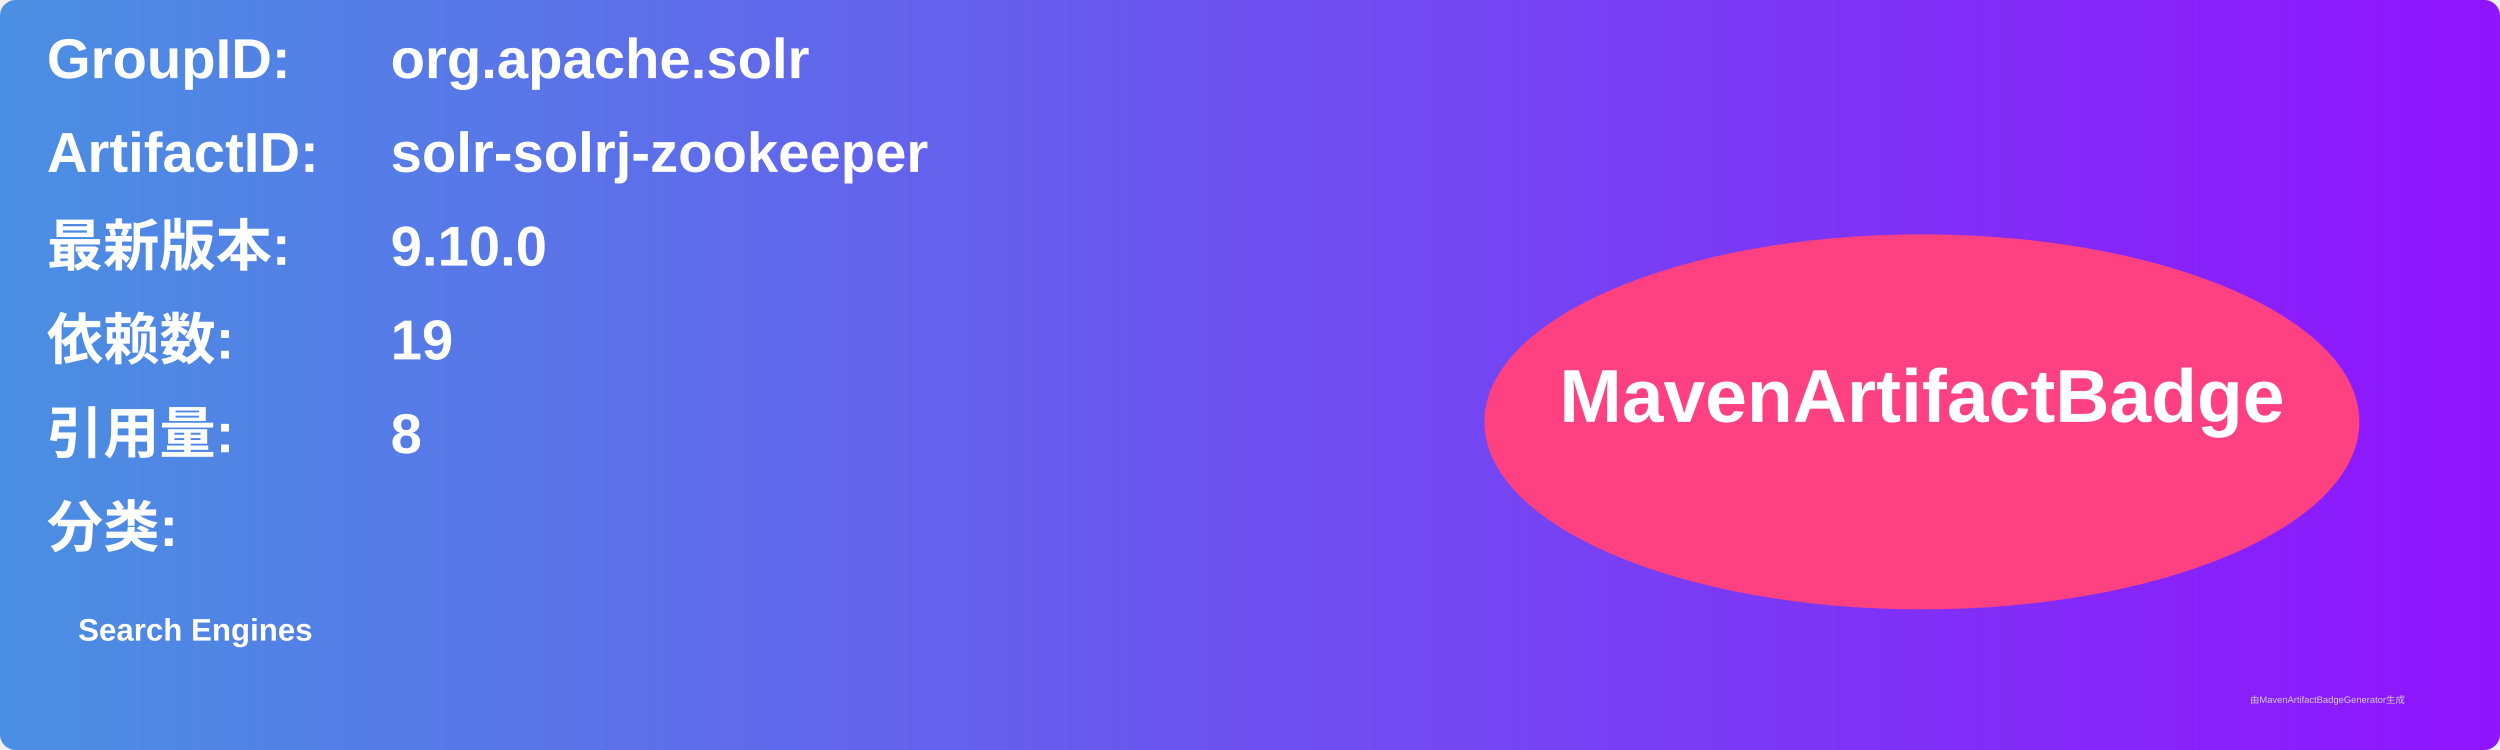
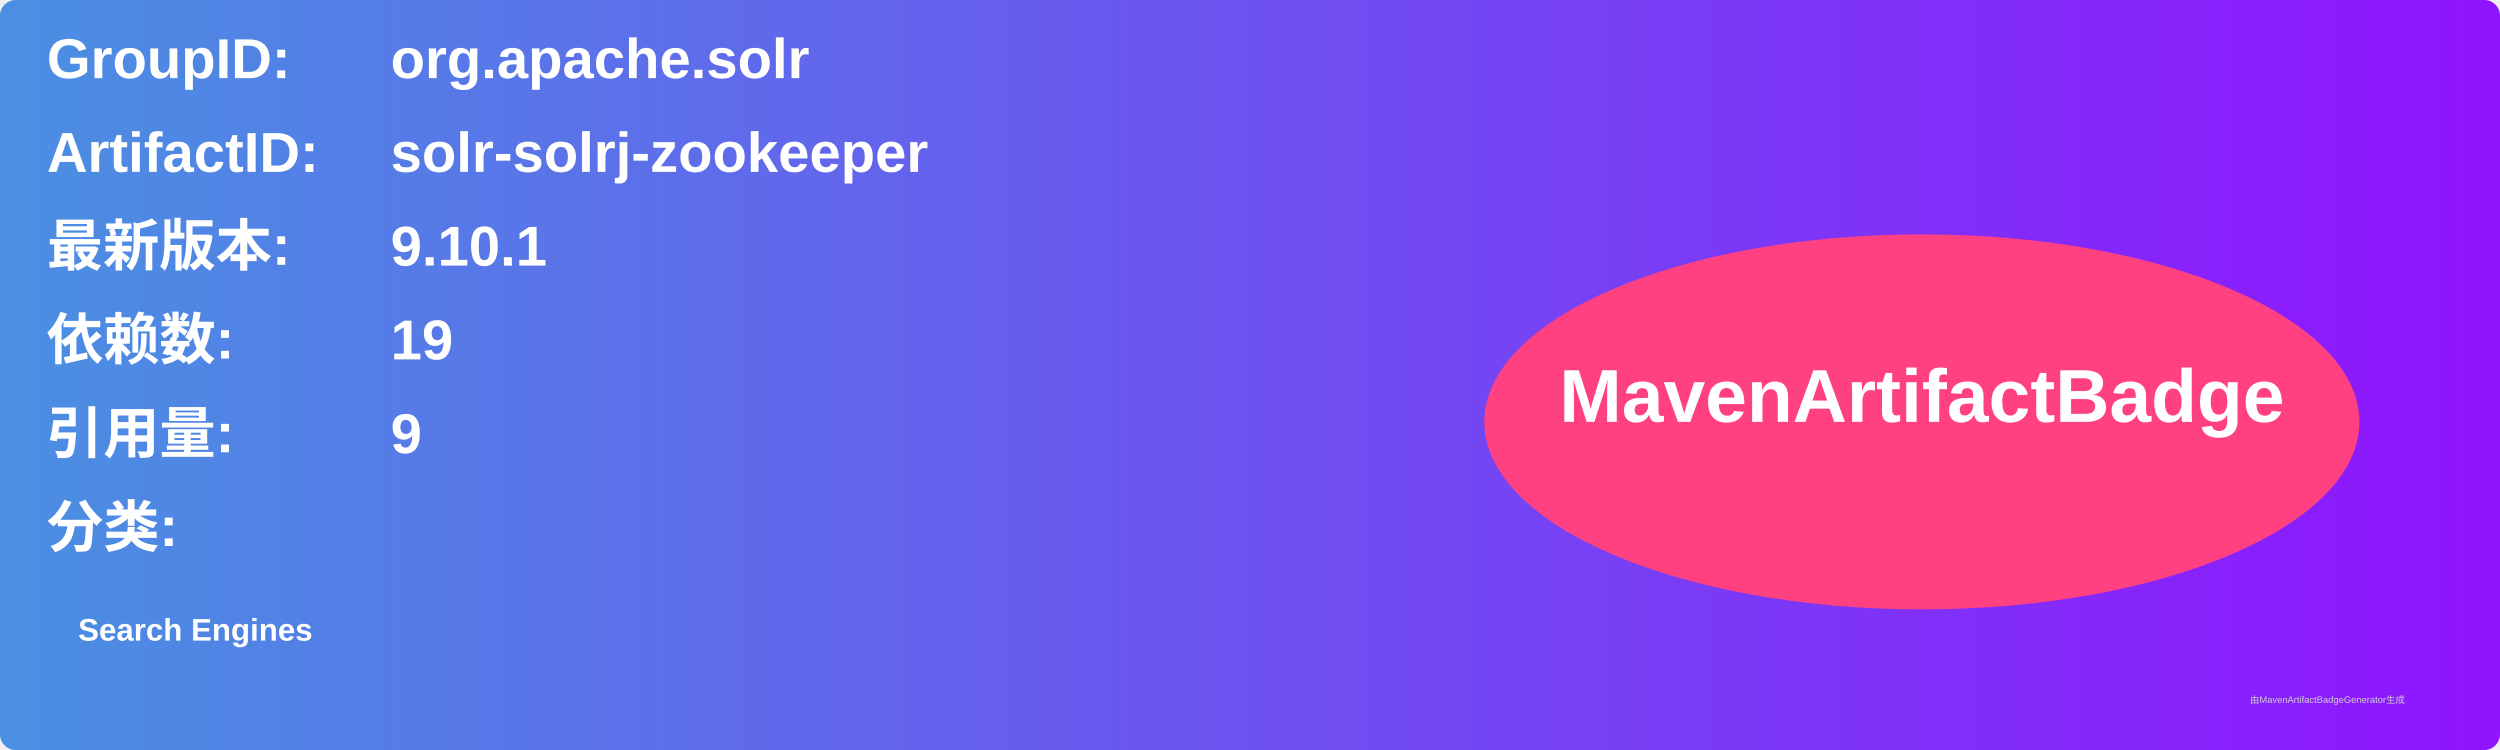
<svg xmlns="http://www.w3.org/2000/svg" width="800" height="240" viewBox="0 0 800 240">
  <linearGradient id="grad" x1="0%" y1="0%" x2="100%" y2="0%">
    <stop offset="0%" stop-color="#4a90e2" />
    <stop offset="100%" stop-color="#9013fe" />
  </linearGradient>
  <rect width="100%" height="100%" rx="5" ry="5" fill="url(#grad)" />
  <g transform="translate(15, 15)">
    <text x="0" y="10" font-family="Arial" font-size="18" fill="white" font-weight="bold" width="260">GroupID:</text>
    <text x="110" y="10" font-family="Arial" font-size="18" fill="white" font-weight="bold" width="460">org.apache.solr</text>
    <text x="0" y="40" font-family="Arial" font-size="18" fill="white" font-weight="bold" width="260">ArtifactID:</text>
    <text x="110" y="40" font-family="Arial" font-size="18" fill="white" font-weight="bold" width="460">solr-solrj-zookeeper</text>
    <text x="0" y="70" font-family="Arial" font-size="18" fill="white" font-weight="bold">最新版本:</text>
    <text x="110" y="70" font-family="Arial" font-size="18" fill="white" font-weight="bold">
-       <tspan font-weight="bold">9.10.0</tspan>
+       <tspan font-weight="bold">9.10.1</tspan>
    </text>
    <text x="0" y="100" font-family="Arial" font-size="18" fill="white" font-weight="bold">依赖数: </text>
    <text x="110" y="100" font-family="Arial" font-size="18" fill="white">
      <tspan font-weight="bold">19</tspan>
    </text>
    <text x="0" y="130" font-family="Arial" font-size="18" fill="white" font-weight="bold">引用量: </text>
    <text x="110" y="130" font-family="Arial" font-size="18" fill="white">
-       <tspan font-weight="bold">8</tspan>
+       <tspan font-weight="bold">9</tspan>
    </text>
    <text x="0" y="160" font-family="Arial" font-size="18" fill="white" font-weight="bold">分类:</text>
    <text x="10" y="190" font-family="Arial" font-size="10" fill="white">
      <tspan font-weight="bold">Search Engines</tspan>
    </text>
    <ellipse cx="600" cy="120" rx="140" ry="60" fill="#ff4081" />
    <text x="600" y="120" text-anchor="middle" font-family="Arial" font-size="24" fill="white" font-weight="bold">MavenArtifactBadge</text>
  </g>
  <text x="720" y="225" font-family="Arial" font-size="3" fill="#d0d0d0">由MavenArtifactBadgeGenerator生成</text>
</svg>
